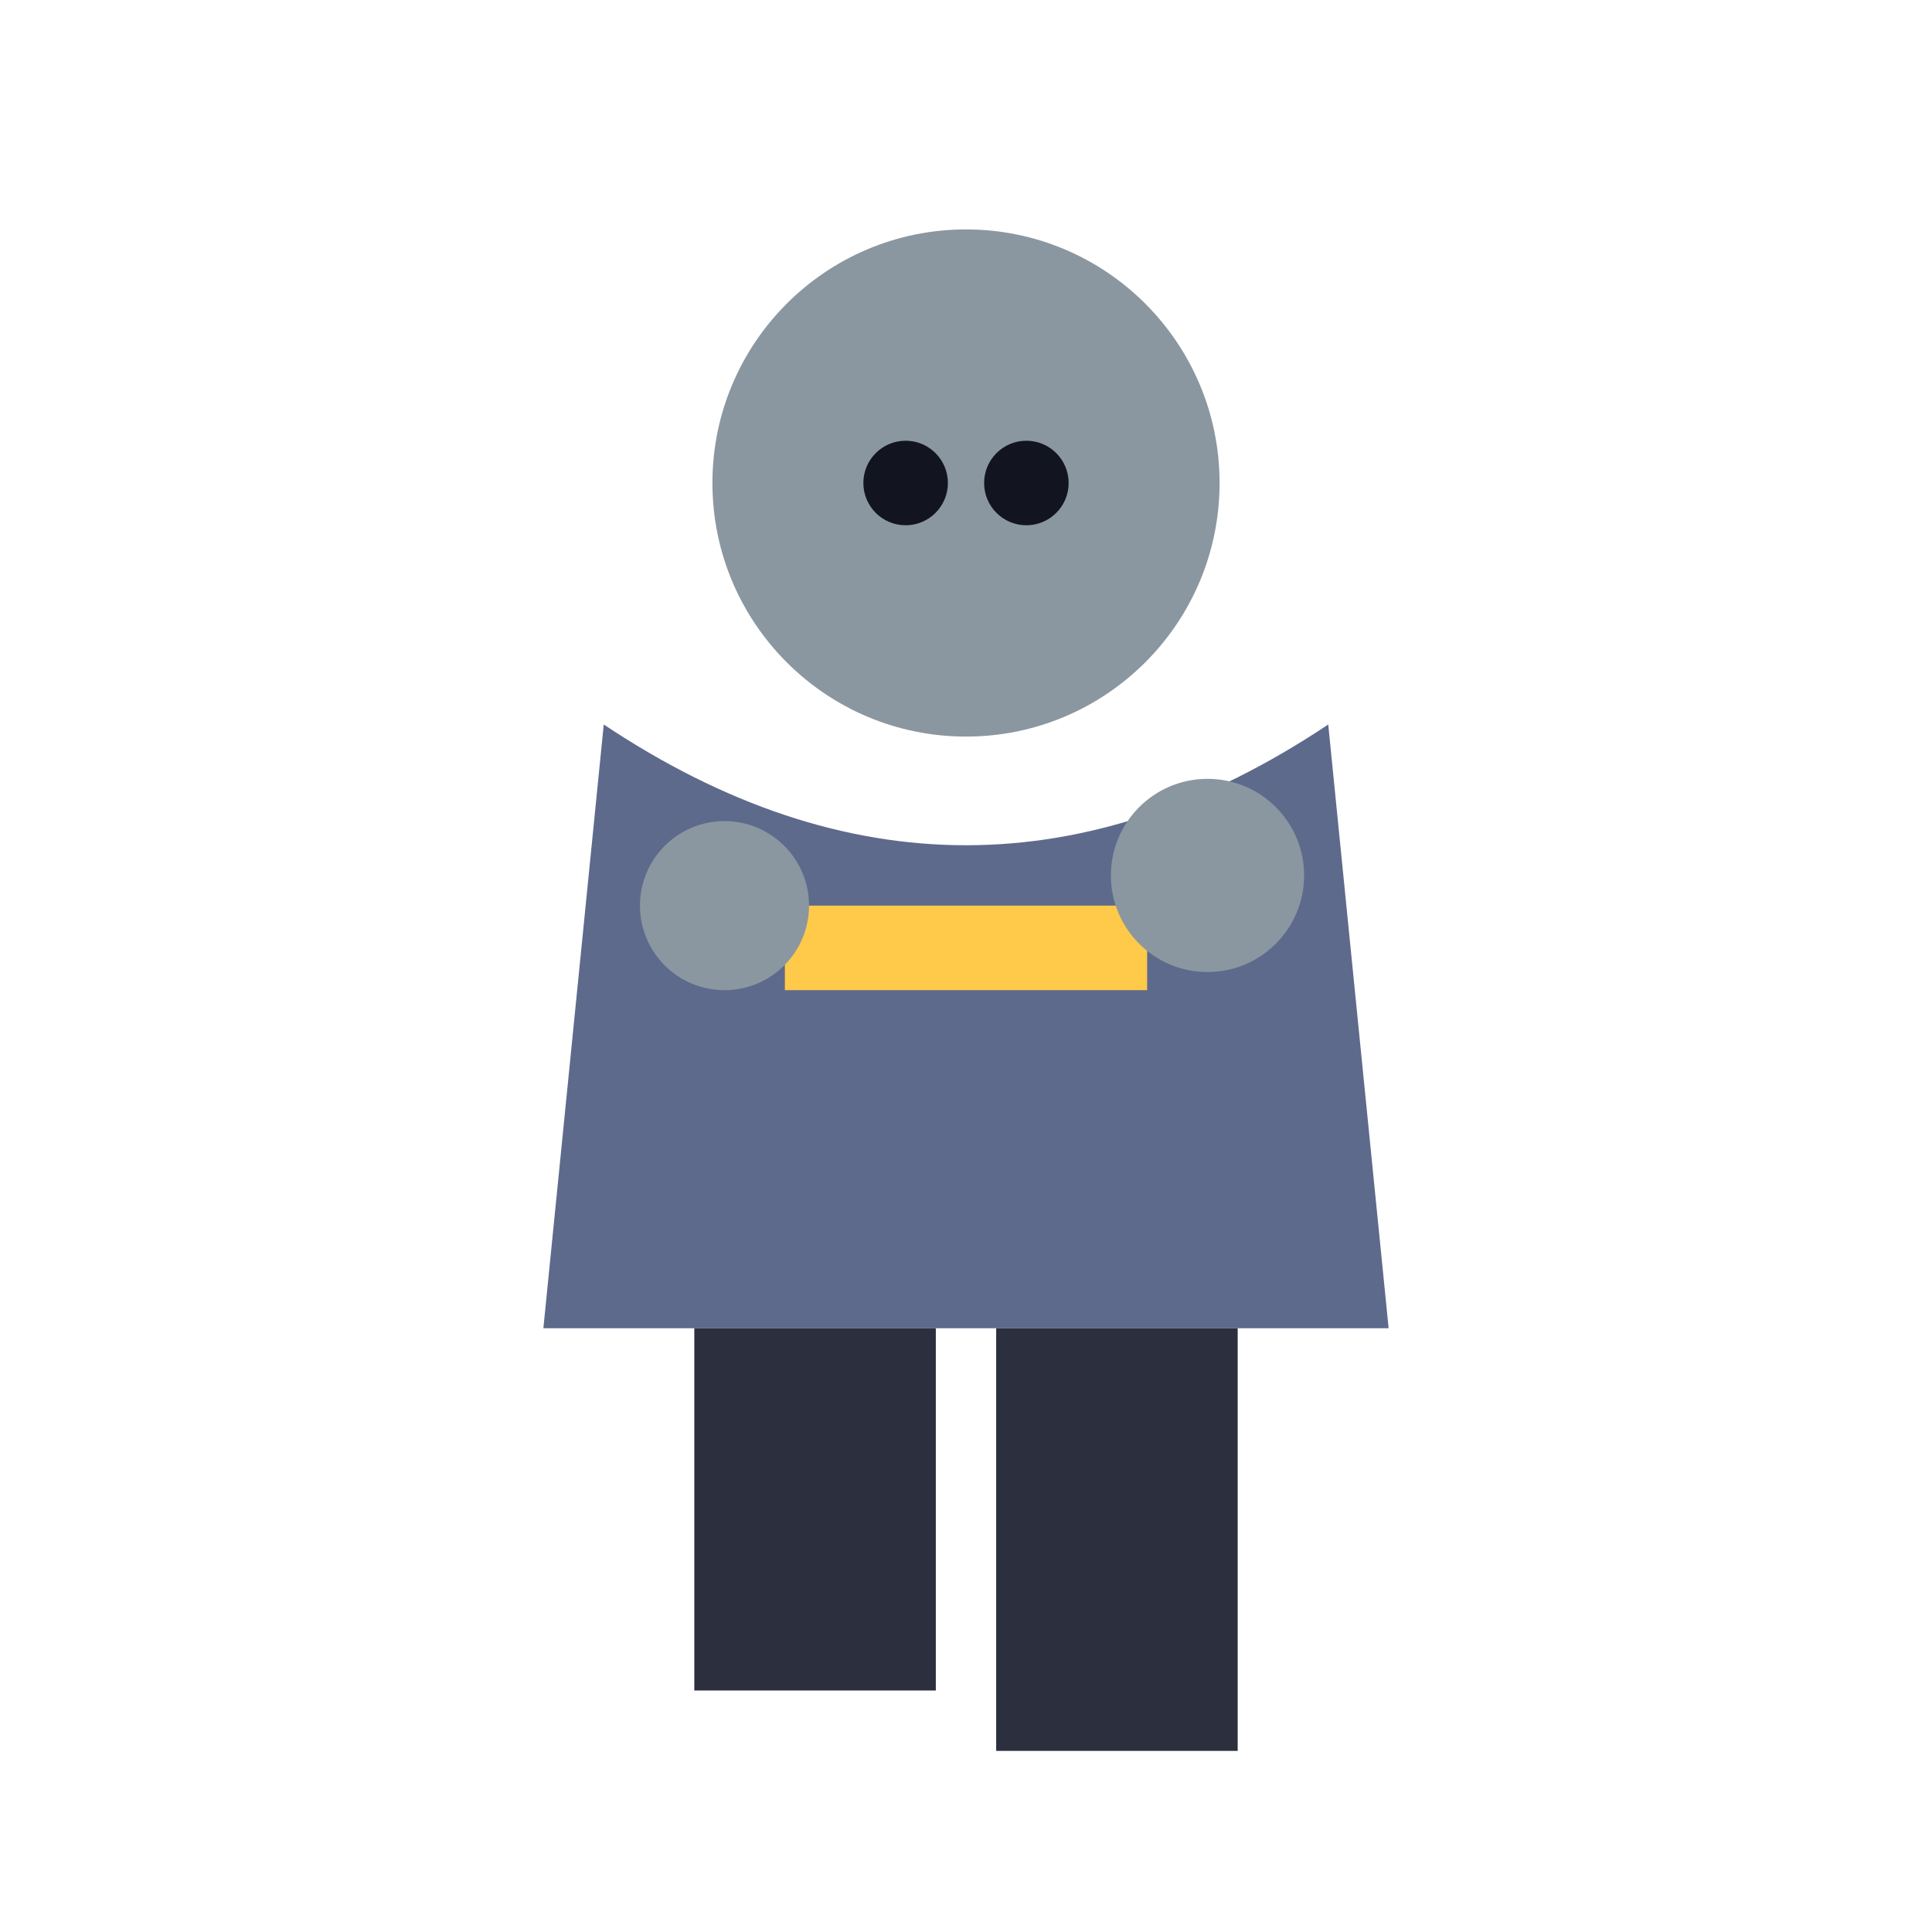
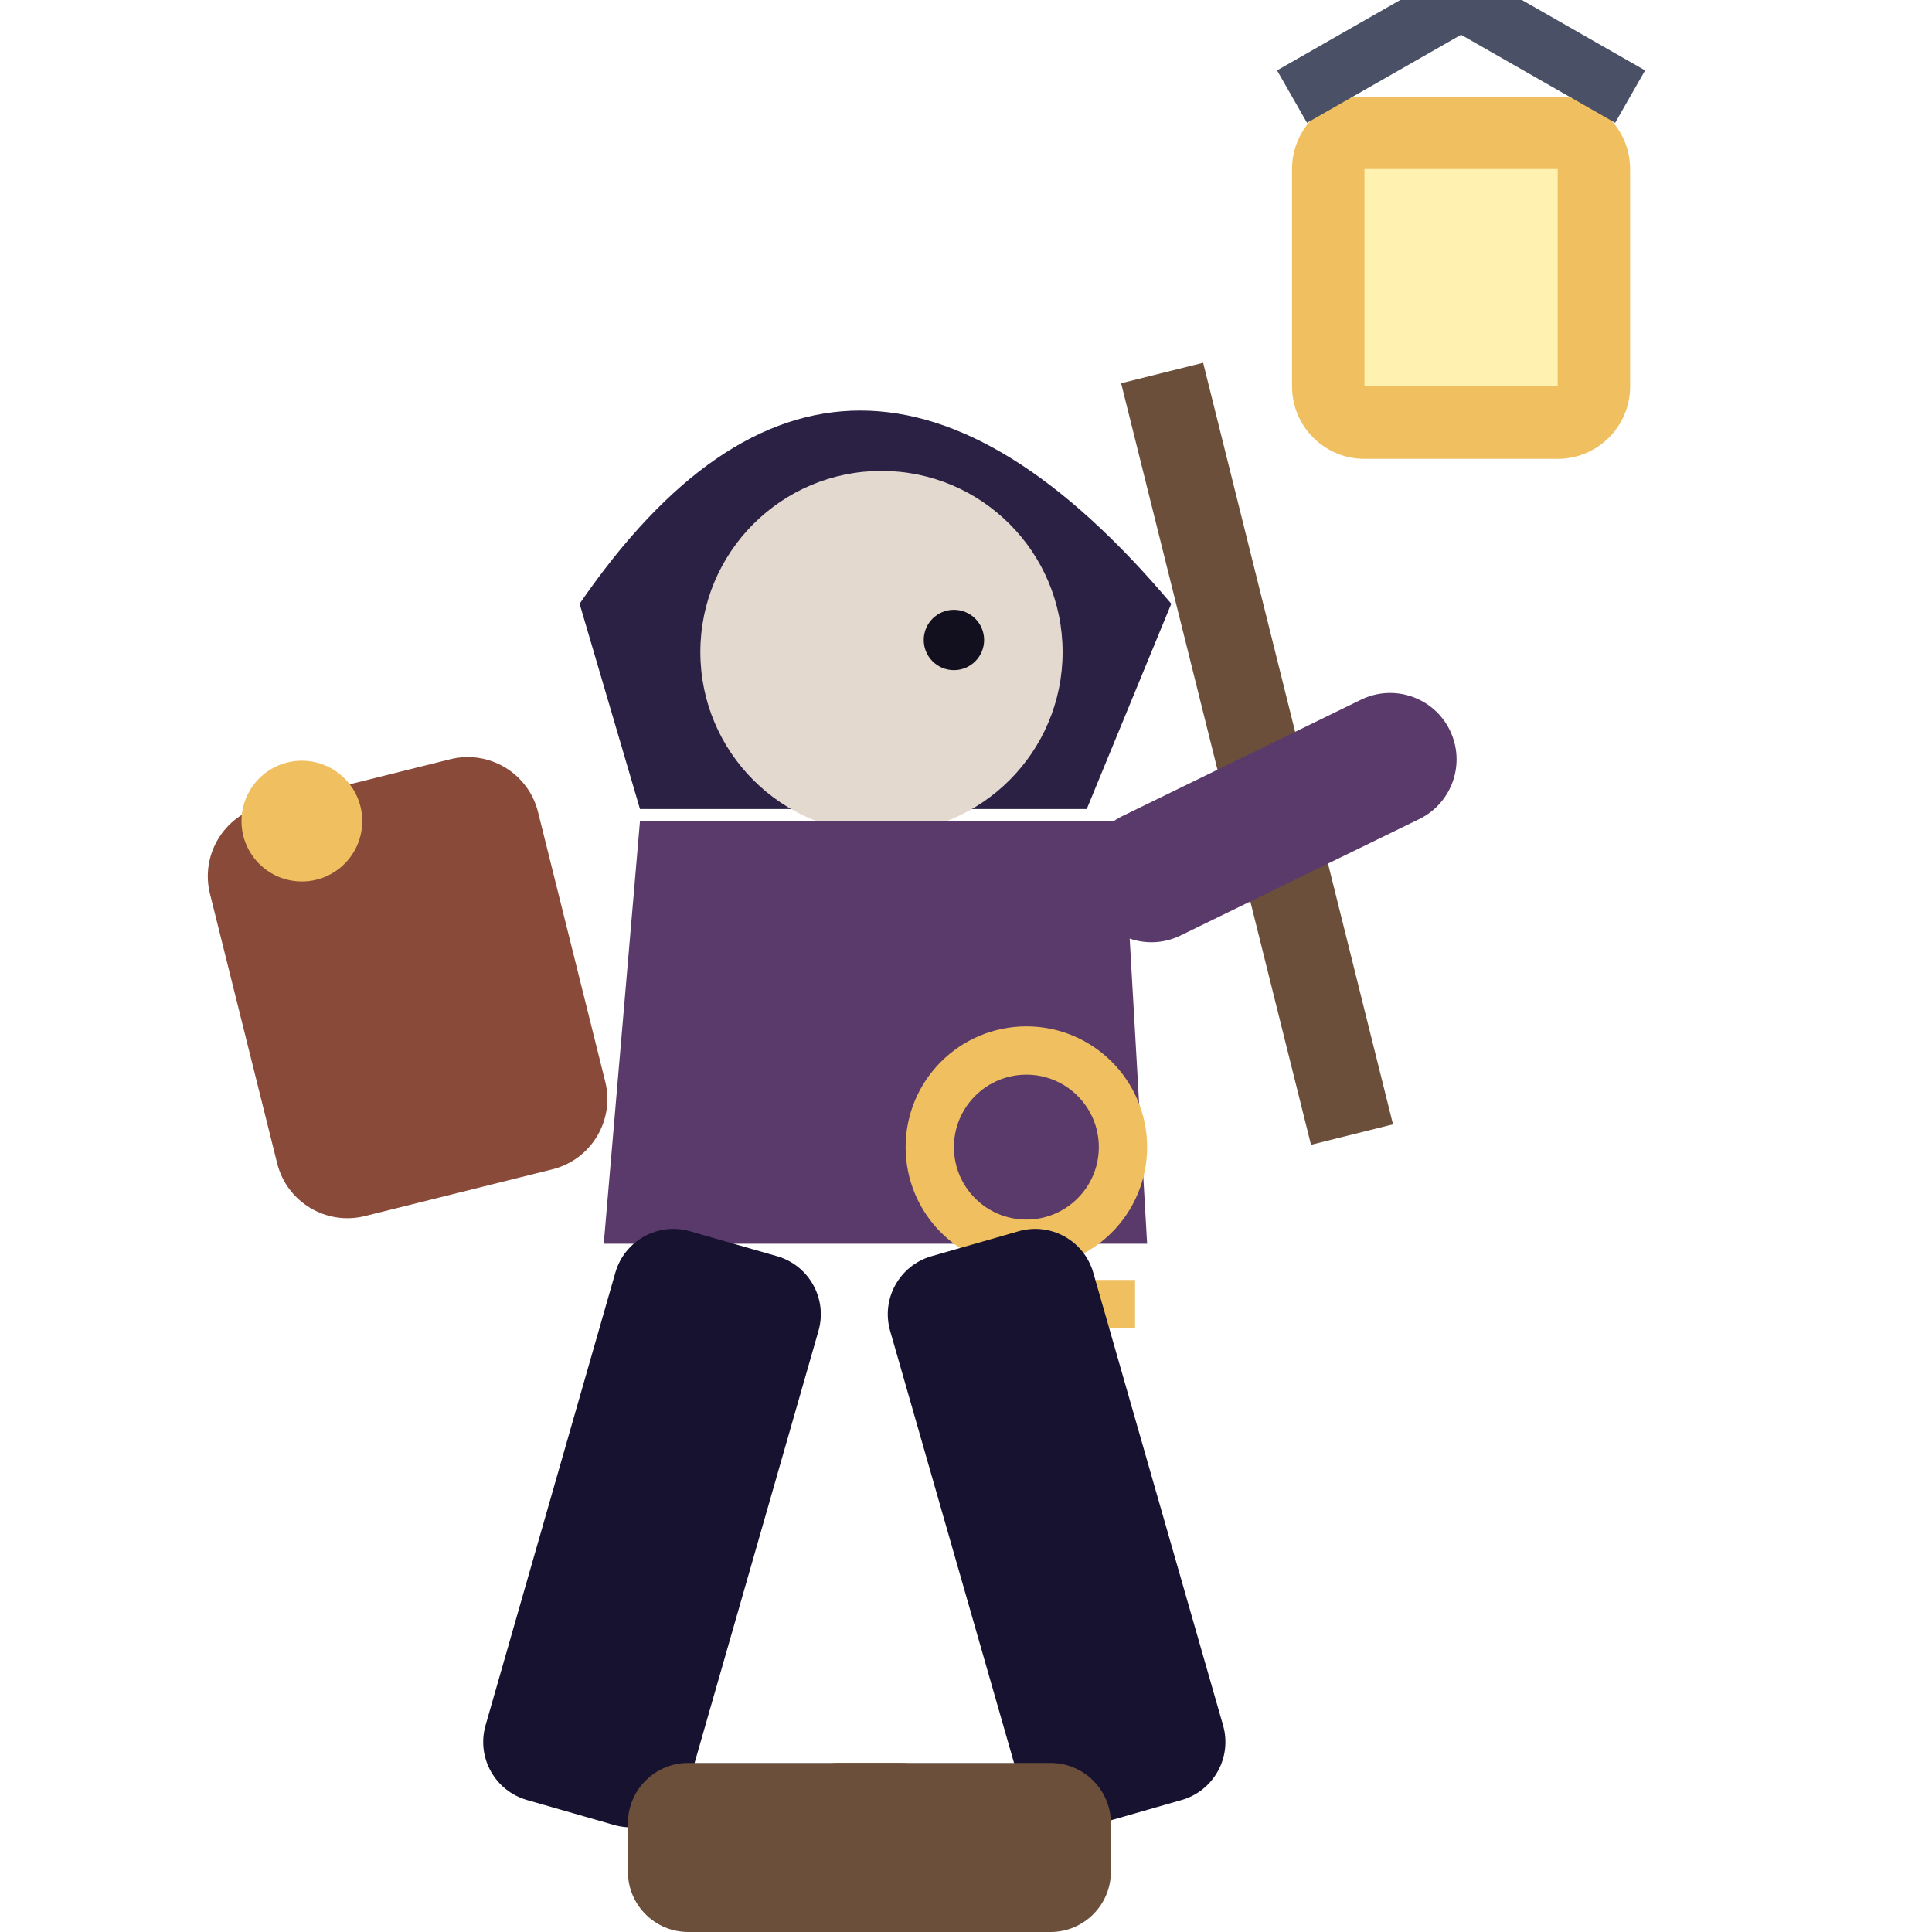
<svg xmlns="http://www.w3.org/2000/svg" viewBox="0 0 32 32">
-   <circle cx="16" cy="8" r="4.2" fill="#8A97A0" />
-   <circle cx="15" cy="8" r="0.7" fill="#12141f" />
-   <circle cx="17" cy="8" r="0.7" fill="#12141f" />
-   <path d="M10,12 L9,22 L23,22 L22,12 Q16,16 10,12 Z" fill="#5E6A8C" />
-   <rect x="13" y="15" width="6" height="1.4" fill="#FFC94A" />
-   <circle cx="12" cy="15" r="1.4" fill="#8A97A0" />
-   <circle cx="20" cy="14.5" r="1.6" fill="#8A97A0" />
-   <rect x="11.5" y="22" width="4" height="6" fill="#2B2F3E" />
-   <rect x="16.5" y="22" width="4" height="7" fill="#2B2F3E" />
+   <rect x="20" y="6" width="1.4" height="13" fill="#6B4F3A" transform="rotate(-14 20.7 12)" />
+   <rect x="21.4" y="1.6" width="5.6" height="6" rx="1.2" fill="#F0C060" />
+   <rect x="22.6" y="2.8" width="3.2" height="3.6" fill="#FFF2B0" />
+   <path d="M21.4,1.6 L24.2,0 L27,1.6" stroke="#4A5066" stroke-width="1" fill="none" />
+   <path d="M9.6,10 Q14,3.6 19.4,10 L18,13.4 H10.6 Z" fill="#2A2145" />
+   <circle cx="14.6" cy="10.8" r="3" fill="#E3D9CF" />
+   <circle cx="15.8" cy="10.6" r="0.5" fill="#120F1E" />
+   <path d="M10.6,13.6 H18.6 L19,20.6 H10 Z" fill="#5A3A6A" />
+   <rect x="3.6" y="13" width="5.6" height="7" rx="1.2" fill="#8A4A3A" transform="rotate(-14 6 15)" />
+   <circle cx="5" cy="13.6" r="1" fill="#F0C060" />
+   <circle cx="17" cy="19" r="1.6" fill="none" stroke="#F0C060" stroke-width="0.8" />
+   <path d="M17,20.4 V23 M15.8,22 H17 M18.8,21.6 H17" stroke="#F0C060" stroke-width="0.8" />
+   <rect x="17.6" y="14" width="6.6" height="2.2" rx="1.1" fill="#5A3A6A" transform="rotate(-26 17.6 14)" />
+   <rect x="10.4" y="20.6" width="3.5" height="9.8" rx="1" fill="#171230" transform="rotate(16 12.15 20.6)" />
+   <rect x="14.4" y="20.6" width="3.5" height="9.8" rx="1" fill="#171230" transform="rotate(-16 16.15 20.6)" />
+   <rect x="10.4" y="29.2" width="5.5" height="2.8" rx="1" fill="#6B4F3A" />
+   <rect x="12.9" y="29.2" width="5.5" height="2.8" rx="1" fill="#6B4F3A" />
</svg>
